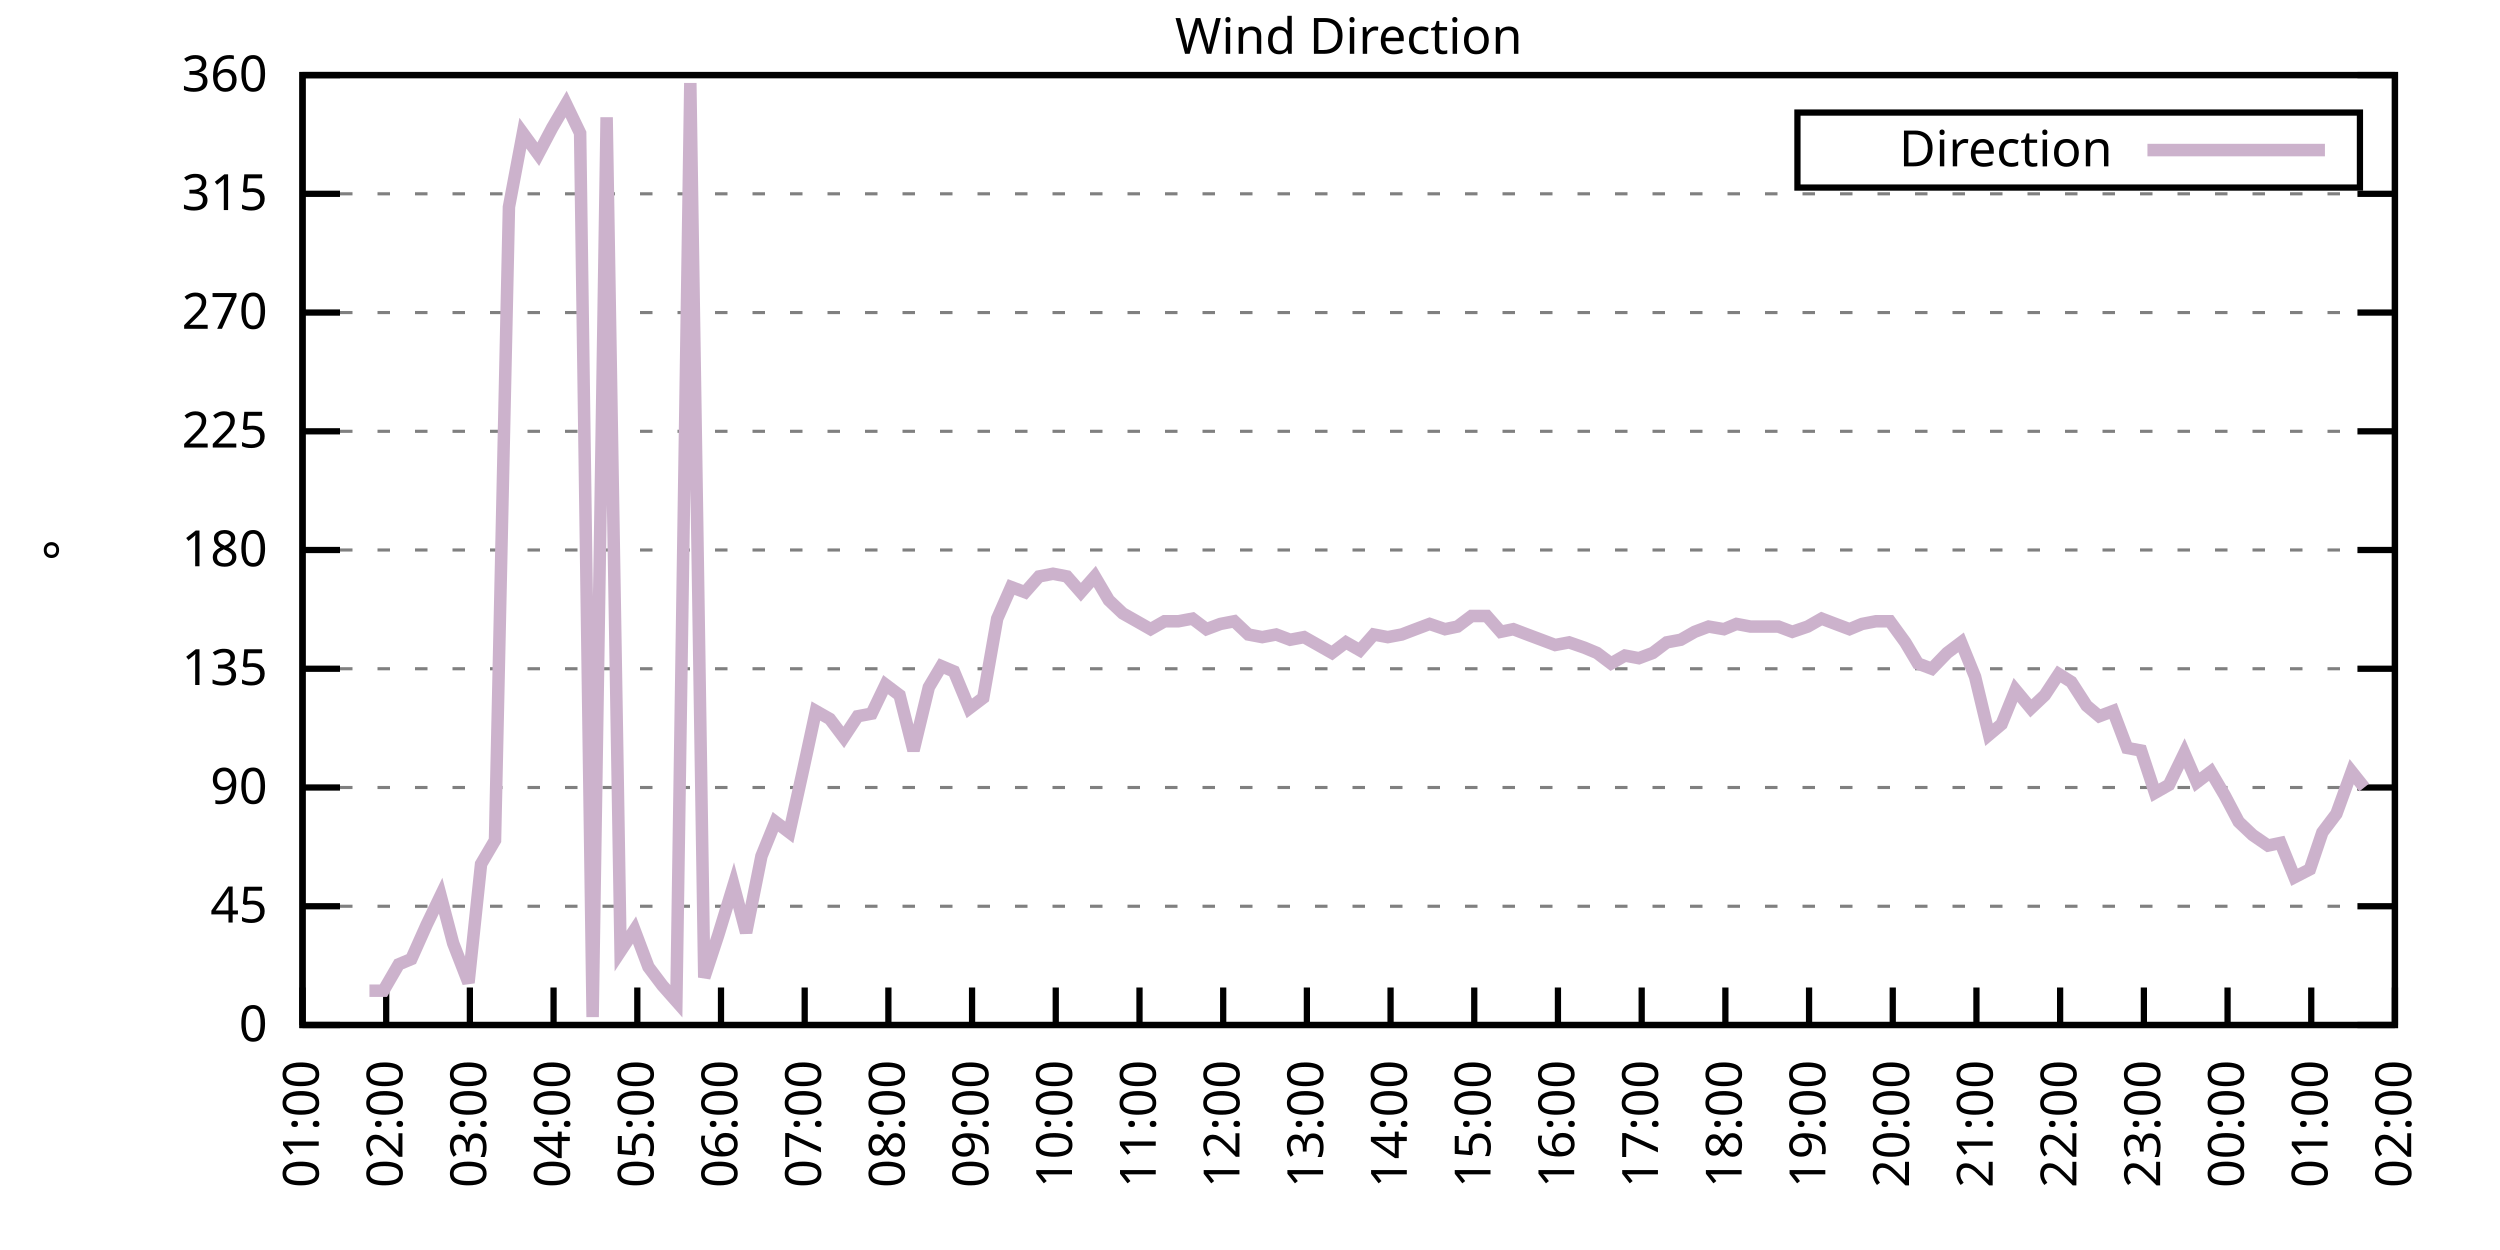
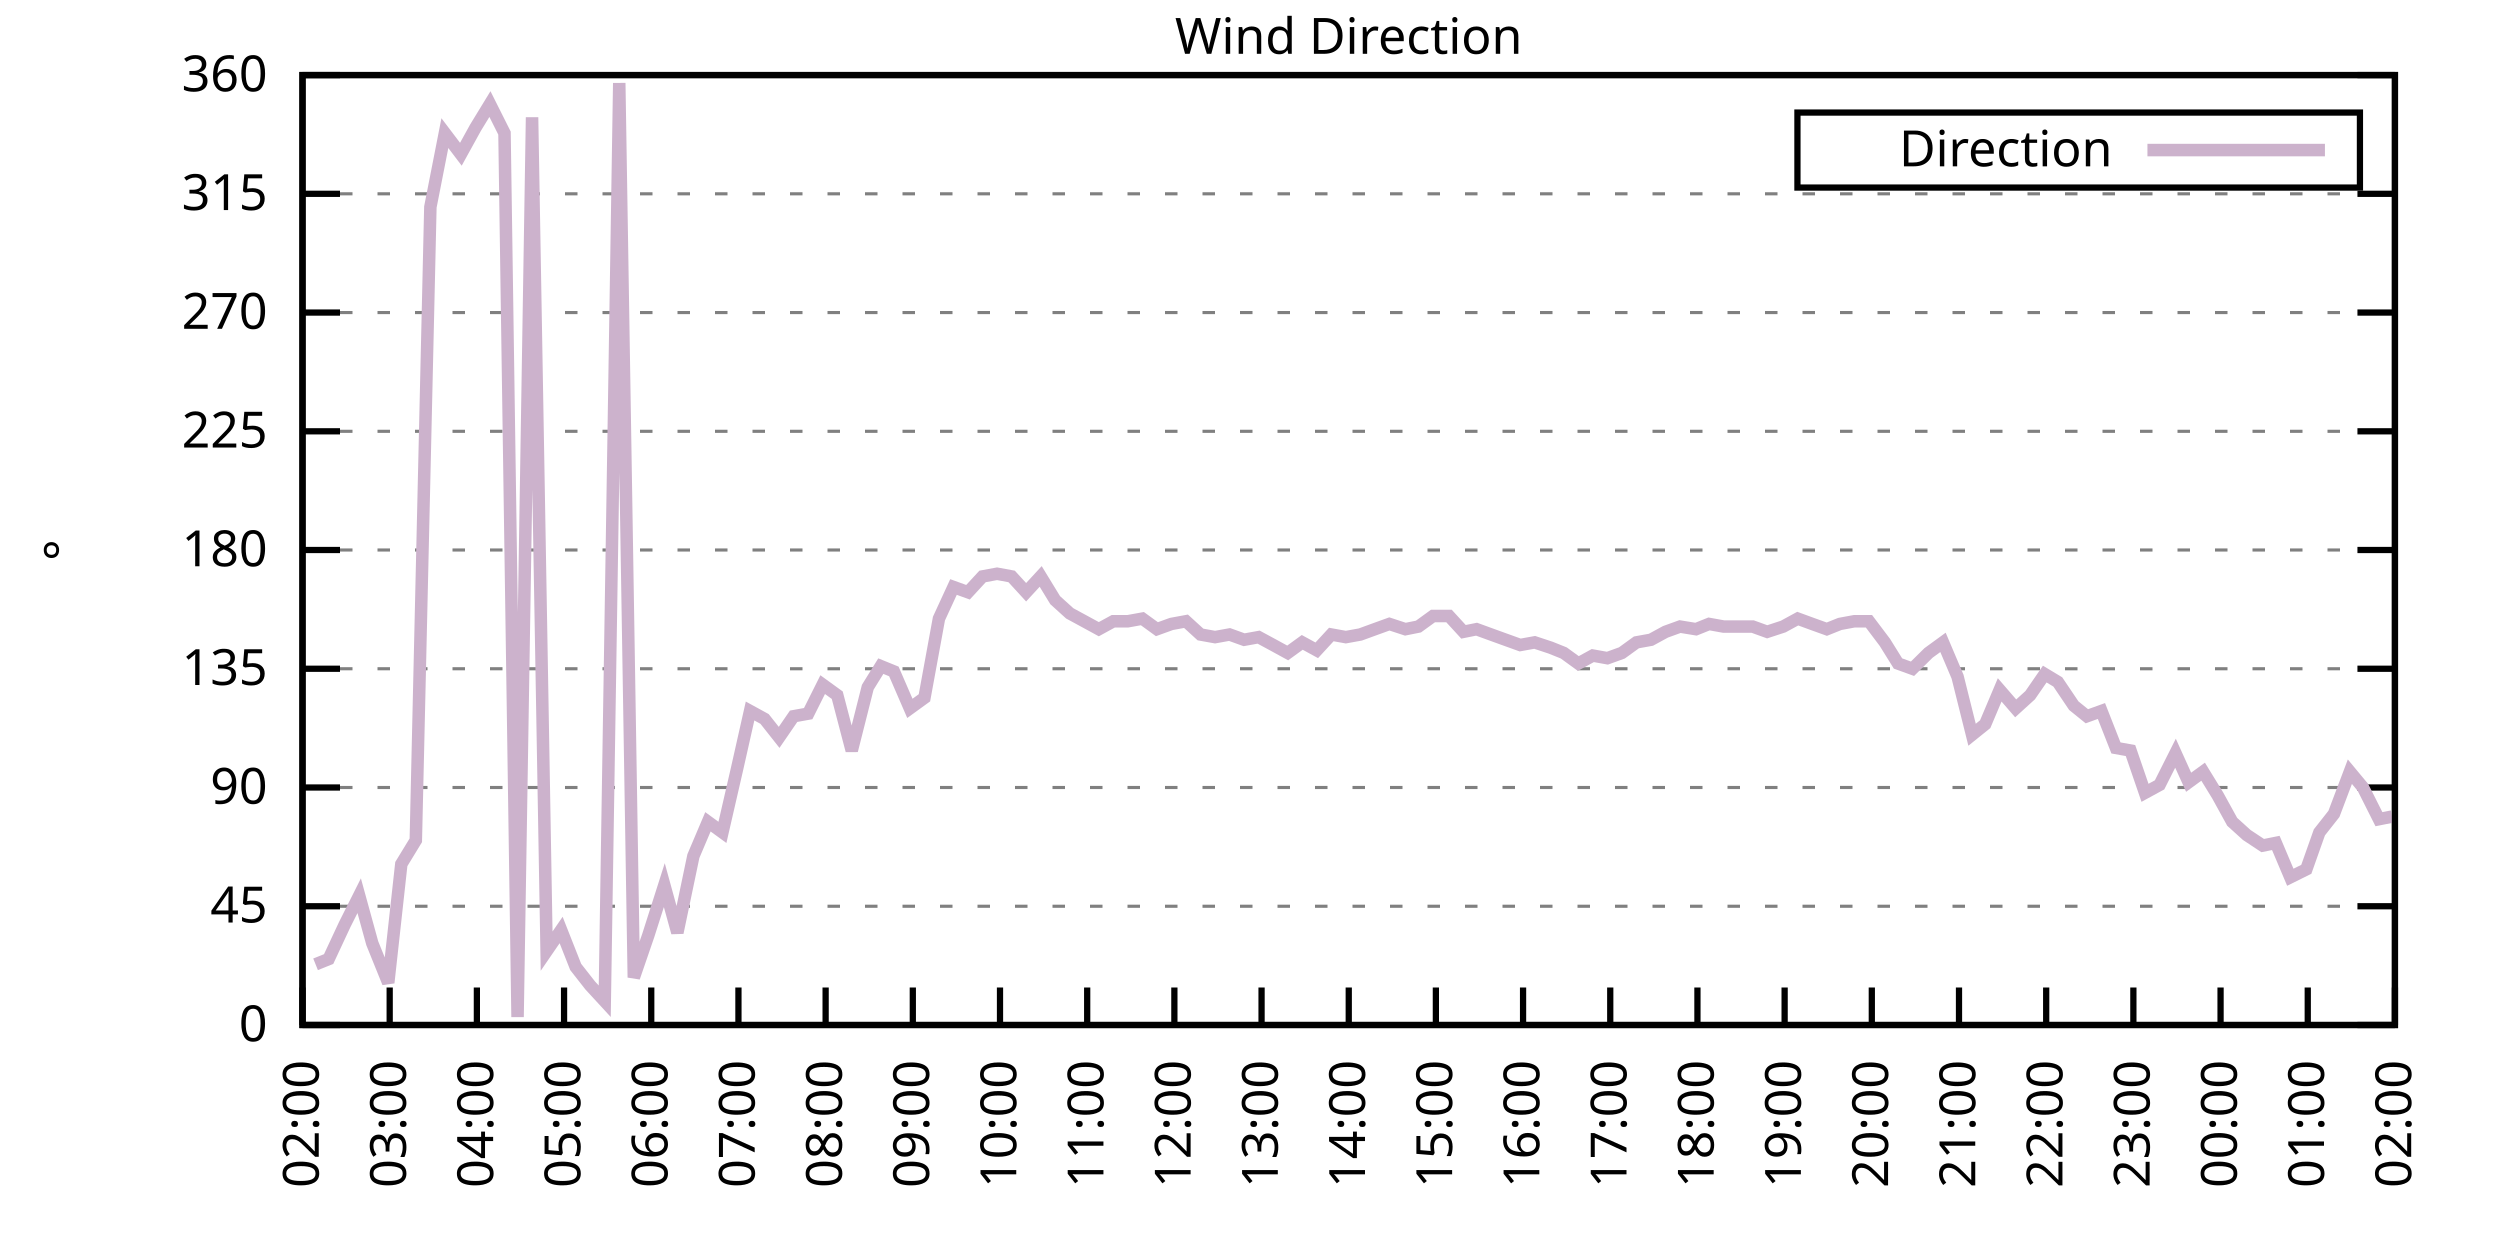
<svg xmlns="http://www.w3.org/2000/svg" xmlns:xlink="http://www.w3.org/1999/xlink" width="400" height="200" viewBox="0 0 400 200">
  <g id="gnuplot_canvas">
    <rect x="0" y="0" width="400" height="200" fill="none" />
    <defs>
      <circle id="gpDot" r="0.5" stroke-width="0.5" stroke="currentColor" />
      <path id="gpPt0" stroke-width="0.333" stroke="currentColor" d="M-1,0 h2 M0,-1 v2" />
      <path id="gpPt1" stroke-width="0.333" stroke="currentColor" d="M-1,-1 L1,1 M1,-1 L-1,1" />
      <path id="gpPt2" stroke-width="0.333" stroke="currentColor" d="M-1,0 L1,0 M0,-1 L0,1 M-1,-1 L1,1 M-1,1 L1,-1" />
      <rect id="gpPt3" stroke-width="0.333" stroke="currentColor" x="-1" y="-1" width="2" height="2" />
      <rect id="gpPt4" stroke-width="0.333" stroke="currentColor" fill="currentColor" x="-1" y="-1" width="2" height="2" />
      <circle id="gpPt5" stroke-width="0.333" stroke="currentColor" cx="0" cy="0" r="1" />
      <use xlink:href="#gpPt5" id="gpPt6" fill="currentColor" stroke="none" />
      <path id="gpPt7" stroke-width="0.333" stroke="currentColor" d="M0,-1.33 L-1.33,0.67 L1.33,0.67 z" />
      <use xlink:href="#gpPt7" id="gpPt8" fill="currentColor" stroke="none" />
      <use xlink:href="#gpPt7" id="gpPt9" stroke="currentColor" transform="rotate(180)" />
      <use xlink:href="#gpPt9" id="gpPt10" fill="currentColor" stroke="none" />
      <use xlink:href="#gpPt3" id="gpPt11" stroke="currentColor" transform="rotate(45)" />
      <use xlink:href="#gpPt11" id="gpPt12" fill="currentColor" stroke="none" />
      <path id="gpPt13" stroke-width="0.333" stroke="currentColor" d="M0,1.330 L1.265,0.411 L0.782,-1.067 L-0.782,-1.076 L-1.265,0.411 z" />
      <use xlink:href="#gpPt13" id="gpPt14" fill="currentColor" stroke="none" />
      <filter id="textbox" filterUnits="objectBoundingBox" x="0" y="0" height="1" width="1">
        <feFlood flood-color="white" flood-opacity="1" result="bgnd" />
        <feComposite in="SourceGraphic" in2="bgnd" operator="atop" />
      </filter>
      <filter id="greybox" filterUnits="objectBoundingBox" x="0" y="0" height="1" width="1">
        <feFlood flood-color="lightgrey" flood-opacity="1" result="grey" />
        <feComposite in="SourceGraphic" in2="grey" operator="atop" />
      </filter>
    </defs>
    <g fill="none" color="white" stroke="currentColor" stroke-width="1.00" stroke-linecap="butt" stroke-linejoin="miter">
</g>
    <g fill="none" color="black" stroke="currentColor" stroke-width="1.00" stroke-linecap="butt" stroke-linejoin="miter">
      <g stroke="none" shape-rendering="crispEdges">
        <polygon fill="rgb(255, 255, 255)" points="48.40,164.00 383.18,164.00 383.18,12.02 48.40,12.02 " />
      </g>
    </g>
    <g fill="none" color="black" stroke="currentColor" stroke-width="1.00" stroke-linecap="butt" stroke-linejoin="miter">
</g>
    <g fill="none" color="black" stroke="black" stroke-width="0.50" stroke-linecap="butt" stroke-linejoin="miter">
</g>
    <g fill="none" color="gray" stroke="currentColor" stroke-width="0.50" stroke-linecap="butt" stroke-linejoin="miter">
      <path stroke="gray" stroke-dasharray="2,4" class="gridline" d="M48.40,164.00 L383.19,164.00  " />
    </g>
    <g fill="none" color="gray" stroke="gray" stroke-width="1.00" stroke-linecap="butt" stroke-linejoin="miter">
</g>
    <g fill="none" color="black" stroke="currentColor" stroke-width="1.00" stroke-linecap="butt" stroke-linejoin="miter">
      <path stroke="black" d="M48.40,164.00 L54.40,164.00 M383.19,164.00 L377.19,164.00  " />
      <g transform="translate(42.80,166.60)" stroke="none" fill="black" font-family="Sans" font-size="8.00" text-anchor="end">
        <text>
          <tspan font-family="Sans"> 0</tspan>
        </text>
      </g>
    </g>
    <g fill="none" color="black" stroke="currentColor" stroke-width="1.00" stroke-linecap="butt" stroke-linejoin="miter">
</g>
    <g fill="none" color="black" stroke="black" stroke-width="0.50" stroke-linecap="butt" stroke-linejoin="miter">
</g>
    <g fill="none" color="gray" stroke="currentColor" stroke-width="0.50" stroke-linecap="butt" stroke-linejoin="miter">
      <path stroke="gray" stroke-dasharray="2,4" class="gridline" d="M48.40,145.00 L383.19,145.00  " />
    </g>
    <g fill="none" color="gray" stroke="gray" stroke-width="1.00" stroke-linecap="butt" stroke-linejoin="miter">
</g>
    <g fill="none" color="black" stroke="currentColor" stroke-width="1.00" stroke-linecap="butt" stroke-linejoin="miter">
      <path stroke="black" d="M48.40,145.00 L54.40,145.00 M383.19,145.00 L377.19,145.00  " />
      <g transform="translate(42.80,147.60)" stroke="none" fill="black" font-family="Sans" font-size="8.00" text-anchor="end">
        <text>
          <tspan font-family="Sans"> 45</tspan>
        </text>
      </g>
    </g>
    <g fill="none" color="black" stroke="currentColor" stroke-width="1.00" stroke-linecap="butt" stroke-linejoin="miter">
</g>
    <g fill="none" color="black" stroke="black" stroke-width="0.50" stroke-linecap="butt" stroke-linejoin="miter">
</g>
    <g fill="none" color="gray" stroke="currentColor" stroke-width="0.50" stroke-linecap="butt" stroke-linejoin="miter">
      <path stroke="gray" stroke-dasharray="2,4" class="gridline" d="M48.40,126.00 L383.19,126.00  " />
    </g>
    <g fill="none" color="gray" stroke="gray" stroke-width="1.00" stroke-linecap="butt" stroke-linejoin="miter">
</g>
    <g fill="none" color="black" stroke="currentColor" stroke-width="1.00" stroke-linecap="butt" stroke-linejoin="miter">
      <path stroke="black" d="M48.40,126.00 L54.40,126.00 M383.19,126.00 L377.19,126.00  " />
      <g transform="translate(42.80,128.60)" stroke="none" fill="black" font-family="Sans" font-size="8.00" text-anchor="end">
        <text>
          <tspan font-family="Sans"> 90</tspan>
        </text>
      </g>
    </g>
    <g fill="none" color="black" stroke="currentColor" stroke-width="1.00" stroke-linecap="butt" stroke-linejoin="miter">
</g>
    <g fill="none" color="black" stroke="black" stroke-width="0.50" stroke-linecap="butt" stroke-linejoin="miter">
</g>
    <g fill="none" color="gray" stroke="currentColor" stroke-width="0.50" stroke-linecap="butt" stroke-linejoin="miter">
      <path stroke="gray" stroke-dasharray="2,4" class="gridline" d="M48.40,107.00 L383.19,107.00  " />
    </g>
    <g fill="none" color="gray" stroke="gray" stroke-width="1.00" stroke-linecap="butt" stroke-linejoin="miter">
</g>
    <g fill="none" color="black" stroke="currentColor" stroke-width="1.00" stroke-linecap="butt" stroke-linejoin="miter">
      <path stroke="black" d="M48.40,107.00 L54.40,107.00 M383.19,107.00 L377.19,107.00  " />
      <g transform="translate(42.80,109.60)" stroke="none" fill="black" font-family="Sans" font-size="8.00" text-anchor="end">
        <text>
          <tspan font-family="Sans"> 135</tspan>
        </text>
      </g>
    </g>
    <g fill="none" color="black" stroke="currentColor" stroke-width="1.00" stroke-linecap="butt" stroke-linejoin="miter">
</g>
    <g fill="none" color="black" stroke="black" stroke-width="0.50" stroke-linecap="butt" stroke-linejoin="miter">
</g>
    <g fill="none" color="gray" stroke="currentColor" stroke-width="0.50" stroke-linecap="butt" stroke-linejoin="miter">
      <path stroke="gray" stroke-dasharray="2,4" class="gridline" d="M48.40,88.00 L383.19,88.00  " />
    </g>
    <g fill="none" color="gray" stroke="gray" stroke-width="1.00" stroke-linecap="butt" stroke-linejoin="miter">
</g>
    <g fill="none" color="black" stroke="currentColor" stroke-width="1.00" stroke-linecap="butt" stroke-linejoin="miter">
      <path stroke="black" d="M48.40,88.00 L54.40,88.00 M383.19,88.00 L377.19,88.00  " />
      <g transform="translate(42.80,90.60)" stroke="none" fill="black" font-family="Sans" font-size="8.00" text-anchor="end">
        <text>
          <tspan font-family="Sans"> 180</tspan>
        </text>
      </g>
    </g>
    <g fill="none" color="black" stroke="currentColor" stroke-width="1.00" stroke-linecap="butt" stroke-linejoin="miter">
</g>
    <g fill="none" color="black" stroke="black" stroke-width="0.50" stroke-linecap="butt" stroke-linejoin="miter">
</g>
    <g fill="none" color="gray" stroke="currentColor" stroke-width="0.50" stroke-linecap="butt" stroke-linejoin="miter">
      <path stroke="gray" stroke-dasharray="2,4" class="gridline" d="M48.40,69.01 L383.19,69.01  " />
    </g>
    <g fill="none" color="gray" stroke="gray" stroke-width="1.00" stroke-linecap="butt" stroke-linejoin="miter">
</g>
    <g fill="none" color="black" stroke="currentColor" stroke-width="1.00" stroke-linecap="butt" stroke-linejoin="miter">
      <path stroke="black" d="M48.40,69.01 L54.40,69.01 M383.19,69.01 L377.19,69.01  " />
      <g transform="translate(42.80,71.61)" stroke="none" fill="black" font-family="Sans" font-size="8.00" text-anchor="end">
        <text>
          <tspan font-family="Sans"> 225</tspan>
        </text>
      </g>
    </g>
    <g fill="none" color="black" stroke="currentColor" stroke-width="1.00" stroke-linecap="butt" stroke-linejoin="miter">
</g>
    <g fill="none" color="black" stroke="black" stroke-width="0.50" stroke-linecap="butt" stroke-linejoin="miter">
</g>
    <g fill="none" color="gray" stroke="currentColor" stroke-width="0.50" stroke-linecap="butt" stroke-linejoin="miter">
      <path stroke="gray" stroke-dasharray="2,4" class="gridline" d="M48.40,50.01 L383.19,50.01  " />
    </g>
    <g fill="none" color="gray" stroke="gray" stroke-width="1.00" stroke-linecap="butt" stroke-linejoin="miter">
</g>
    <g fill="none" color="black" stroke="currentColor" stroke-width="1.00" stroke-linecap="butt" stroke-linejoin="miter">
      <path stroke="black" d="M48.40,50.01 L54.40,50.01 M383.19,50.01 L377.19,50.01  " />
      <g transform="translate(42.80,52.61)" stroke="none" fill="black" font-family="Sans" font-size="8.00" text-anchor="end">
        <text>
          <tspan font-family="Sans"> 270</tspan>
        </text>
      </g>
    </g>
    <g fill="none" color="black" stroke="currentColor" stroke-width="1.00" stroke-linecap="butt" stroke-linejoin="miter">
</g>
    <g fill="none" color="black" stroke="black" stroke-width="0.50" stroke-linecap="butt" stroke-linejoin="miter">
</g>
    <g fill="none" color="gray" stroke="currentColor" stroke-width="0.50" stroke-linecap="butt" stroke-linejoin="miter">
      <path stroke="gray" stroke-dasharray="2,4" class="gridline" d="M48.40,31.01 L383.19,31.01  " />
    </g>
    <g fill="none" color="gray" stroke="gray" stroke-width="1.00" stroke-linecap="butt" stroke-linejoin="miter">
</g>
    <g fill="none" color="black" stroke="currentColor" stroke-width="1.00" stroke-linecap="butt" stroke-linejoin="miter">
      <path stroke="black" d="M48.40,31.01 L54.40,31.01 M383.19,31.01 L377.19,31.01  " />
      <g transform="translate(42.80,33.61)" stroke="none" fill="black" font-family="Sans" font-size="8.00" text-anchor="end">
        <text>
          <tspan font-family="Sans"> 315</tspan>
        </text>
      </g>
    </g>
    <g fill="none" color="black" stroke="currentColor" stroke-width="1.00" stroke-linecap="butt" stroke-linejoin="miter">
</g>
    <g fill="none" color="black" stroke="black" stroke-width="0.50" stroke-linecap="butt" stroke-linejoin="miter">
</g>
    <g fill="none" color="gray" stroke="currentColor" stroke-width="0.50" stroke-linecap="butt" stroke-linejoin="miter">
      <path stroke="gray" stroke-dasharray="2,4" class="gridline" d="M48.40,12.01 L383.19,12.01  " />
    </g>
    <g fill="none" color="gray" stroke="gray" stroke-width="1.00" stroke-linecap="butt" stroke-linejoin="miter">
</g>
    <g fill="none" color="black" stroke="currentColor" stroke-width="1.00" stroke-linecap="butt" stroke-linejoin="miter">
      <path stroke="black" d="M48.40,12.01 L54.40,12.01 M383.19,12.01 L377.19,12.01  " />
      <g transform="translate(42.80,14.61)" stroke="none" fill="black" font-family="Sans" font-size="8.00" text-anchor="end">
        <text>
          <tspan font-family="Sans"> 360</tspan>
        </text>
      </g>
    </g>
    <g fill="none" color="black" stroke="currentColor" stroke-width="1.00" stroke-linecap="butt" stroke-linejoin="miter">
      <path stroke="black" d="M48.40,164.00 L48.40,158.00  " />
      <g transform="translate(51.00,169.60) rotate(270.00)" stroke="none" fill="black" font-family="Sans" font-size="8.00" text-anchor="end">
        <text>
-           <tspan font-family="Sans">01:00</tspan>
-         </text>
-       </g>
-     </g>
-     <g fill="none" color="black" stroke="currentColor" stroke-width="1.00" stroke-linecap="butt" stroke-linejoin="miter">
-       <path stroke="black" d="M61.79,164.00 L61.79,158.00  " />
-       <g transform="translate(64.39,169.60) rotate(270.00)" stroke="none" fill="black" font-family="Sans" font-size="8.00" text-anchor="end">
-         <text>
          <tspan font-family="Sans">02:00</tspan>
        </text>
      </g>
    </g>
    <g fill="none" color="black" stroke="currentColor" stroke-width="1.00" stroke-linecap="butt" stroke-linejoin="miter">
-       <path stroke="black" d="M75.18,164.00 L75.18,158.00  " />
-       <g transform="translate(77.78,169.60) rotate(270.00)" stroke="none" fill="black" font-family="Sans" font-size="8.00" text-anchor="end">
+       <path stroke="black" d="M62.35,164.00 L62.35,158.00  " />
+       <g transform="translate(64.95,169.60) rotate(270.00)" stroke="none" fill="black" font-family="Sans" font-size="8.00" text-anchor="end">
        <text>
          <tspan font-family="Sans">03:00</tspan>
        </text>
      </g>
    </g>
    <g fill="none" color="black" stroke="currentColor" stroke-width="1.00" stroke-linecap="butt" stroke-linejoin="miter">
-       <path stroke="black" d="M88.57,164.00 L88.57,158.00  " />
-       <g transform="translate(91.17,169.60) rotate(270.00)" stroke="none" fill="black" font-family="Sans" font-size="8.00" text-anchor="end">
+       <path stroke="black" d="M76.30,164.00 L76.30,158.00  " />
+       <g transform="translate(78.90,169.60) rotate(270.00)" stroke="none" fill="black" font-family="Sans" font-size="8.00" text-anchor="end">
        <text>
          <tspan font-family="Sans">04:00</tspan>
        </text>
      </g>
    </g>
    <g fill="none" color="black" stroke="currentColor" stroke-width="1.00" stroke-linecap="butt" stroke-linejoin="miter">
-       <path stroke="black" d="M101.97,164.00 L101.97,158.00  " />
-       <g transform="translate(104.57,169.60) rotate(270.00)" stroke="none" fill="black" font-family="Sans" font-size="8.00" text-anchor="end">
+       <path stroke="black" d="M90.25,164.00 L90.25,158.00  " />
+       <g transform="translate(92.85,169.60) rotate(270.00)" stroke="none" fill="black" font-family="Sans" font-size="8.00" text-anchor="end">
        <text>
          <tspan font-family="Sans">05:00</tspan>
        </text>
      </g>
    </g>
    <g fill="none" color="black" stroke="currentColor" stroke-width="1.00" stroke-linecap="butt" stroke-linejoin="miter">
-       <path stroke="black" d="M115.36,164.00 L115.36,158.00  " />
-       <g transform="translate(117.96,169.60) rotate(270.00)" stroke="none" fill="black" font-family="Sans" font-size="8.00" text-anchor="end">
+       <path stroke="black" d="M104.20,164.00 L104.20,158.00  " />
+       <g transform="translate(106.80,169.60) rotate(270.00)" stroke="none" fill="black" font-family="Sans" font-size="8.00" text-anchor="end">
        <text>
          <tspan font-family="Sans">06:00</tspan>
        </text>
      </g>
    </g>
    <g fill="none" color="black" stroke="currentColor" stroke-width="1.00" stroke-linecap="butt" stroke-linejoin="miter">
-       <path stroke="black" d="M128.75,164.00 L128.75,158.00  " />
-       <g transform="translate(131.35,169.60) rotate(270.00)" stroke="none" fill="black" font-family="Sans" font-size="8.00" text-anchor="end">
+       <path stroke="black" d="M118.15,164.00 L118.15,158.00  " />
+       <g transform="translate(120.75,169.60) rotate(270.00)" stroke="none" fill="black" font-family="Sans" font-size="8.00" text-anchor="end">
        <text>
          <tspan font-family="Sans">07:00</tspan>
        </text>
      </g>
    </g>
    <g fill="none" color="black" stroke="currentColor" stroke-width="1.00" stroke-linecap="butt" stroke-linejoin="miter">
-       <path stroke="black" d="M142.14,164.00 L142.14,158.00  " />
-       <g transform="translate(144.74,169.60) rotate(270.00)" stroke="none" fill="black" font-family="Sans" font-size="8.00" text-anchor="end">
+       <path stroke="black" d="M132.10,164.00 L132.10,158.00  " />
+       <g transform="translate(134.70,169.60) rotate(270.00)" stroke="none" fill="black" font-family="Sans" font-size="8.00" text-anchor="end">
        <text>
          <tspan font-family="Sans">08:00</tspan>
        </text>
      </g>
    </g>
    <g fill="none" color="black" stroke="currentColor" stroke-width="1.00" stroke-linecap="butt" stroke-linejoin="miter">
-       <path stroke="black" d="M155.53,164.00 L155.53,158.00  " />
-       <g transform="translate(158.13,169.60) rotate(270.00)" stroke="none" fill="black" font-family="Sans" font-size="8.00" text-anchor="end">
+       <path stroke="black" d="M146.05,164.00 L146.05,158.00  " />
+       <g transform="translate(148.65,169.60) rotate(270.00)" stroke="none" fill="black" font-family="Sans" font-size="8.00" text-anchor="end">
        <text>
          <tspan font-family="Sans">09:00</tspan>
        </text>
      </g>
    </g>
    <g fill="none" color="black" stroke="currentColor" stroke-width="1.00" stroke-linecap="butt" stroke-linejoin="miter">
-       <path stroke="black" d="M168.92,164.00 L168.92,158.00  " />
-       <g transform="translate(171.52,169.60) rotate(270.00)" stroke="none" fill="black" font-family="Sans" font-size="8.00" text-anchor="end">
+       <path stroke="black" d="M160.00,164.00 L160.00,158.00  " />
+       <g transform="translate(162.60,169.60) rotate(270.00)" stroke="none" fill="black" font-family="Sans" font-size="8.00" text-anchor="end">
        <text>
          <tspan font-family="Sans">10:00</tspan>
        </text>
      </g>
    </g>
    <g fill="none" color="black" stroke="currentColor" stroke-width="1.00" stroke-linecap="butt" stroke-linejoin="miter">
-       <path stroke="black" d="M182.32,164.00 L182.32,158.00  " />
-       <g transform="translate(184.92,169.60) rotate(270.00)" stroke="none" fill="black" font-family="Sans" font-size="8.00" text-anchor="end">
+       <path stroke="black" d="M173.95,164.00 L173.95,158.00  " />
+       <g transform="translate(176.55,169.60) rotate(270.00)" stroke="none" fill="black" font-family="Sans" font-size="8.00" text-anchor="end">
        <text>
          <tspan font-family="Sans">11:00</tspan>
        </text>
      </g>
    </g>
    <g fill="none" color="black" stroke="currentColor" stroke-width="1.00" stroke-linecap="butt" stroke-linejoin="miter">
-       <path stroke="black" d="M195.71,164.00 L195.71,158.00  " />
-       <g transform="translate(198.31,169.60) rotate(270.00)" stroke="none" fill="black" font-family="Sans" font-size="8.00" text-anchor="end">
+       <path stroke="black" d="M187.90,164.00 L187.90,158.00  " />
+       <g transform="translate(190.50,169.60) rotate(270.00)" stroke="none" fill="black" font-family="Sans" font-size="8.00" text-anchor="end">
        <text>
          <tspan font-family="Sans">12:00</tspan>
        </text>
      </g>
    </g>
    <g fill="none" color="black" stroke="currentColor" stroke-width="1.00" stroke-linecap="butt" stroke-linejoin="miter">
-       <path stroke="black" d="M209.10,164.00 L209.10,158.00  " />
-       <g transform="translate(211.70,169.60) rotate(270.00)" stroke="none" fill="black" font-family="Sans" font-size="8.00" text-anchor="end">
+       <path stroke="black" d="M201.85,164.00 L201.85,158.00  " />
+       <g transform="translate(204.45,169.60) rotate(270.00)" stroke="none" fill="black" font-family="Sans" font-size="8.00" text-anchor="end">
        <text>
          <tspan font-family="Sans">13:00</tspan>
        </text>
      </g>
    </g>
    <g fill="none" color="black" stroke="currentColor" stroke-width="1.00" stroke-linecap="butt" stroke-linejoin="miter">
-       <path stroke="black" d="M222.49,164.00 L222.49,158.00  " />
-       <g transform="translate(225.09,169.60) rotate(270.00)" stroke="none" fill="black" font-family="Sans" font-size="8.00" text-anchor="end">
+       <path stroke="black" d="M215.80,164.00 L215.80,158.00  " />
+       <g transform="translate(218.40,169.60) rotate(270.00)" stroke="none" fill="black" font-family="Sans" font-size="8.00" text-anchor="end">
        <text>
          <tspan font-family="Sans">14:00</tspan>
        </text>
      </g>
    </g>
    <g fill="none" color="black" stroke="currentColor" stroke-width="1.00" stroke-linecap="butt" stroke-linejoin="miter">
-       <path stroke="black" d="M235.88,164.00 L235.88,158.00  " />
-       <g transform="translate(238.48,169.60) rotate(270.00)" stroke="none" fill="black" font-family="Sans" font-size="8.00" text-anchor="end">
+       <path stroke="black" d="M229.74,164.00 L229.74,158.00  " />
+       <g transform="translate(232.34,169.60) rotate(270.00)" stroke="none" fill="black" font-family="Sans" font-size="8.00" text-anchor="end">
        <text>
          <tspan font-family="Sans">15:00</tspan>
        </text>
      </g>
    </g>
    <g fill="none" color="black" stroke="currentColor" stroke-width="1.00" stroke-linecap="butt" stroke-linejoin="miter">
-       <path stroke="black" d="M249.27,164.00 L249.27,158.00  " />
-       <g transform="translate(251.87,169.60) rotate(270.00)" stroke="none" fill="black" font-family="Sans" font-size="8.00" text-anchor="end">
+       <path stroke="black" d="M243.69,164.00 L243.69,158.00  " />
+       <g transform="translate(246.29,169.60) rotate(270.00)" stroke="none" fill="black" font-family="Sans" font-size="8.00" text-anchor="end">
        <text>
          <tspan font-family="Sans">16:00</tspan>
        </text>
      </g>
    </g>
    <g fill="none" color="black" stroke="currentColor" stroke-width="1.00" stroke-linecap="butt" stroke-linejoin="miter">
-       <path stroke="black" d="M262.67,164.00 L262.67,158.00  " />
-       <g transform="translate(265.27,169.60) rotate(270.00)" stroke="none" fill="black" font-family="Sans" font-size="8.00" text-anchor="end">
+       <path stroke="black" d="M257.64,164.00 L257.64,158.00  " />
+       <g transform="translate(260.24,169.60) rotate(270.00)" stroke="none" fill="black" font-family="Sans" font-size="8.00" text-anchor="end">
        <text>
          <tspan font-family="Sans">17:00</tspan>
        </text>
      </g>
    </g>
    <g fill="none" color="black" stroke="currentColor" stroke-width="1.00" stroke-linecap="butt" stroke-linejoin="miter">
-       <path stroke="black" d="M276.06,164.00 L276.06,158.00  " />
-       <g transform="translate(278.66,169.60) rotate(270.00)" stroke="none" fill="black" font-family="Sans" font-size="8.00" text-anchor="end">
+       <path stroke="black" d="M271.59,164.00 L271.59,158.00  " />
+       <g transform="translate(274.19,169.60) rotate(270.00)" stroke="none" fill="black" font-family="Sans" font-size="8.00" text-anchor="end">
        <text>
          <tspan font-family="Sans">18:00</tspan>
        </text>
      </g>
    </g>
    <g fill="none" color="black" stroke="currentColor" stroke-width="1.00" stroke-linecap="butt" stroke-linejoin="miter">
-       <path stroke="black" d="M289.45,164.00 L289.45,158.00  " />
-       <g transform="translate(292.05,169.60) rotate(270.00)" stroke="none" fill="black" font-family="Sans" font-size="8.00" text-anchor="end">
+       <path stroke="black" d="M285.54,164.00 L285.54,158.00  " />
+       <g transform="translate(288.14,169.60) rotate(270.00)" stroke="none" fill="black" font-family="Sans" font-size="8.00" text-anchor="end">
        <text>
          <tspan font-family="Sans">19:00</tspan>
        </text>
      </g>
    </g>
    <g fill="none" color="black" stroke="currentColor" stroke-width="1.00" stroke-linecap="butt" stroke-linejoin="miter">
-       <path stroke="black" d="M302.84,164.00 L302.84,158.00  " />
-       <g transform="translate(305.44,169.60) rotate(270.00)" stroke="none" fill="black" font-family="Sans" font-size="8.00" text-anchor="end">
+       <path stroke="black" d="M299.49,164.00 L299.49,158.00  " />
+       <g transform="translate(302.09,169.60) rotate(270.00)" stroke="none" fill="black" font-family="Sans" font-size="8.00" text-anchor="end">
        <text>
          <tspan font-family="Sans">20:00</tspan>
        </text>
      </g>
    </g>
    <g fill="none" color="black" stroke="currentColor" stroke-width="1.00" stroke-linecap="butt" stroke-linejoin="miter">
-       <path stroke="black" d="M316.23,164.00 L316.23,158.00  " />
-       <g transform="translate(318.83,169.60) rotate(270.00)" stroke="none" fill="black" font-family="Sans" font-size="8.00" text-anchor="end">
+       <path stroke="black" d="M313.44,164.00 L313.44,158.00  " />
+       <g transform="translate(316.04,169.60) rotate(270.00)" stroke="none" fill="black" font-family="Sans" font-size="8.00" text-anchor="end">
        <text>
          <tspan font-family="Sans">21:00</tspan>
        </text>
      </g>
    </g>
    <g fill="none" color="black" stroke="currentColor" stroke-width="1.00" stroke-linecap="butt" stroke-linejoin="miter">
-       <path stroke="black" d="M329.62,164.00 L329.62,158.00  " />
-       <g transform="translate(332.22,169.60) rotate(270.00)" stroke="none" fill="black" font-family="Sans" font-size="8.00" text-anchor="end">
+       <path stroke="black" d="M327.39,164.00 L327.39,158.00  " />
+       <g transform="translate(329.99,169.60) rotate(270.00)" stroke="none" fill="black" font-family="Sans" font-size="8.00" text-anchor="end">
        <text>
          <tspan font-family="Sans">22:00</tspan>
        </text>
      </g>
    </g>
    <g fill="none" color="black" stroke="currentColor" stroke-width="1.00" stroke-linecap="butt" stroke-linejoin="miter">
-       <path stroke="black" d="M343.02,164.00 L343.02,158.00  " />
-       <g transform="translate(345.62,169.60) rotate(270.00)" stroke="none" fill="black" font-family="Sans" font-size="8.00" text-anchor="end">
+       <path stroke="black" d="M341.34,164.00 L341.34,158.00  " />
+       <g transform="translate(343.94,169.60) rotate(270.00)" stroke="none" fill="black" font-family="Sans" font-size="8.00" text-anchor="end">
        <text>
          <tspan font-family="Sans">23:00</tspan>
        </text>
      </g>
    </g>
    <g fill="none" color="black" stroke="currentColor" stroke-width="1.00" stroke-linecap="butt" stroke-linejoin="miter">
-       <path stroke="black" d="M356.41,164.00 L356.41,158.00  " />
-       <g transform="translate(359.01,169.60) rotate(270.00)" stroke="none" fill="black" font-family="Sans" font-size="8.00" text-anchor="end">
+       <path stroke="black" d="M355.29,164.00 L355.29,158.00  " />
+       <g transform="translate(357.89,169.60) rotate(270.00)" stroke="none" fill="black" font-family="Sans" font-size="8.00" text-anchor="end">
        <text>
          <tspan font-family="Sans">00:00</tspan>
        </text>
      </g>
    </g>
    <g fill="none" color="black" stroke="currentColor" stroke-width="1.00" stroke-linecap="butt" stroke-linejoin="miter">
-       <path stroke="black" d="M369.80,164.00 L369.80,158.00  " />
-       <g transform="translate(372.40,169.60) rotate(270.00)" stroke="none" fill="black" font-family="Sans" font-size="8.00" text-anchor="end">
+       <path stroke="black" d="M369.24,164.00 L369.24,158.00  " />
+       <g transform="translate(371.84,169.60) rotate(270.00)" stroke="none" fill="black" font-family="Sans" font-size="8.00" text-anchor="end">
        <text>
          <tspan font-family="Sans">01:00</tspan>
        </text>
      </g>
    </g>
    <g fill="none" color="black" stroke="currentColor" stroke-width="1.00" stroke-linecap="butt" stroke-linejoin="miter">
      <path stroke="black" d="M383.19,164.00 L383.19,158.00  " />
      <g transform="translate(385.79,169.60) rotate(270.00)" stroke="none" fill="black" font-family="Sans" font-size="8.00" text-anchor="end">
        <text>
          <tspan font-family="Sans">02:00</tspan>
        </text>
      </g>
    </g>
    <g fill="none" color="black" stroke="currentColor" stroke-width="1.00" stroke-linecap="butt" stroke-linejoin="miter">
</g>
    <g fill="none" color="black" stroke="currentColor" stroke-width="1.00" stroke-linecap="butt" stroke-linejoin="miter">
      <path stroke="black" d="M48.40,12.01 L48.40,164.00 L383.19,164.00 L383.19,12.01 L48.40,12.01 Z  " />
    </g>
    <g fill="none" color="black" stroke="currentColor" stroke-width="1.00" stroke-linecap="butt" stroke-linejoin="miter">
</g>
    <g fill="none" color="black" stroke="currentColor" stroke-width="1.00" stroke-linecap="butt" stroke-linejoin="miter">
      <path stroke="black" d="M287.59,30.01 L287.59,18.01 L377.59,18.01 L377.59,30.01 L287.59,30.01 Z  " />
    </g>
    <g id="Wind_direction_plot_1">
      <g fill="none" color="white" stroke="black" stroke-width="2.00" stroke-linecap="butt" stroke-linejoin="miter">
</g>
      <g fill="none" color="black" stroke="currentColor" stroke-width="2.00" stroke-linecap="butt" stroke-linejoin="miter">
        <g transform="translate(337.99,26.61)" stroke="none" fill="black" font-family="Sans" font-size="8.00" text-anchor="end">
          <text>
            <tspan font-family="Sans">Direction</tspan>
          </text>
        </g>
      </g>
      <g fill="none" color="black" stroke="currentColor" stroke-width="2.00" stroke-linecap="butt" stroke-linejoin="miter">
-         <path stroke="rgb(204, 178, 204)" d="M343.59,24.01 L371.99,24.01 M59.11,158.51 L61.35,158.51 L63.80,154.29 L65.81,153.45 L68.26,147.96 L70.50,143.31   L72.50,150.91 L74.96,157.24 L76.97,138.25 L79.20,134.45 L81.43,33.12 L83.66,21.30 L86.12,24.68 L88.35,20.45   L90.58,16.65 L92.82,21.30 L94.82,162.73 L97.06,18.77 L99.29,152.18 L101.52,148.80 L103.75,154.71 L105.98,157.67   L108.22,160.20 L110.45,13.28 L112.68,156.40 L114.91,149.65 L117.37,141.62 L119.38,149.22 L121.83,136.98 L124.06,131.49   L126.29,133.18 L128.53,123.05 L130.54,113.76 L132.77,115.03 L135.00,117.98 L137.23,114.60 L139.46,114.18 L141.69,109.54   L143.93,111.23 L146.16,120.09 L148.61,109.96 L150.62,106.58 L152.63,107.43 L155.09,113.34 L157.32,111.65 L159.55,98.98   L161.78,93.92 L164.01,94.76 L166.25,92.23 L168.48,91.80 L170.71,92.23 L172.94,94.76 L175.17,92.23 L177.41,96.03   L179.64,98.14 L181.87,99.40 L184.10,100.67 L186.33,99.40 L188.57,99.40 L190.80,98.98 L193.03,100.67 L195.26,99.83   L197.49,99.40 L199.73,101.52 L201.96,101.94 L204.19,101.52 L206.42,102.36 L208.65,101.94 L210.88,103.20 L213.12,104.47   L215.35,102.78 L217.58,104.05 L219.81,101.52 L222.04,101.94 L224.28,101.52 L226.51,100.67 L228.74,99.83 L231.20,100.67   L233.20,100.25 L235.44,98.56 L237.89,98.56 L240.12,101.09 L242.13,100.67 L244.36,101.52 L246.60,102.36 L248.83,103.20   L251.06,102.78 L253.51,103.63 L255.52,104.47 L257.76,106.16 L259.99,104.89 L262.22,105.31 L264.45,104.47 L266.68,102.78   L268.92,102.36 L271.15,101.09 L273.38,100.25 L275.83,100.67 L277.84,99.83 L280.07,100.25 L282.31,100.25 L284.54,100.25   L286.77,101.09 L289.23,100.25 L291.46,98.98 L293.69,99.83 L295.92,100.67 L297.93,99.83 L300.16,99.40 L302.39,99.40   L304.85,102.78 L306.86,106.16 L309.09,107.00 L311.54,104.47 L313.78,102.78 L316.01,108.27 L318.24,117.56 L320.25,115.87   L322.48,110.38 L324.94,113.34 L327.17,111.23 L329.40,107.85 L331.41,109.11 L333.86,112.91 L335.87,114.60 L338.10,113.76   L340.34,119.67 L342.57,120.09 L344.80,126.85 L347.03,125.58 L349.49,120.51 L351.50,125.16 L353.73,123.47 L355.96,127.27   L358.19,131.49 L360.42,133.60 L362.88,135.29 L364.89,134.87 L367.12,140.36 L369.58,139.09 L371.58,133.18 L373.82,130.22   L376.27,123.47 L378.28,126.00  " />
+         <path stroke="rgb(204, 178, 204)" d="M343.59,24.01 L371.99,24.01 M50.49,154.29 L52.58,153.45 L55.14,147.96 L57.47,143.31 L59.56,150.91 L62.12,157.24   L64.21,138.25 L66.53,134.45 L68.86,33.12 L71.18,21.30 L73.74,24.68 L76.07,20.45 L78.39,16.65 L80.72,21.30   L82.81,162.73 L85.13,18.77 L87.46,152.18 L89.78,148.80 L92.11,154.71 L94.43,157.67 L96.76,160.20 L99.08,13.28   L101.41,156.40 L103.73,149.65 L106.29,141.62 L108.38,149.22 L110.94,136.98 L113.27,131.49 L115.59,133.18 L117.92,123.05   L120.01,113.76 L122.33,115.03 L124.66,117.98 L126.98,114.60 L129.31,114.18 L131.63,109.54 L133.96,111.23 L136.28,120.09   L138.84,109.96 L140.93,106.58 L143.02,107.43 L145.58,113.34 L147.91,111.65 L150.23,98.98 L152.56,93.92 L154.88,94.76   L157.21,92.23 L159.53,91.80 L161.86,92.23 L164.18,94.76 L166.51,92.23 L168.83,96.03 L171.16,98.14 L173.48,99.40   L175.81,100.67 L178.13,99.40 L180.46,99.40 L182.78,98.98 L185.11,100.67 L187.43,99.83 L189.76,99.40 L192.08,101.52   L194.41,101.94 L196.73,101.52 L199.06,102.36 L201.38,101.94 L203.71,103.20 L206.03,104.47 L208.36,102.78 L210.68,104.05   L213.01,101.52 L215.33,101.94 L217.65,101.52 L219.98,100.67 L222.30,99.83 L224.86,100.67 L226.95,100.25 L229.28,98.56   L231.84,98.56 L234.16,101.09 L236.25,100.67 L238.58,101.52 L240.90,102.36 L243.23,103.20 L245.55,102.78 L248.11,103.63   L250.20,104.47 L252.53,106.16 L254.85,104.89 L257.18,105.31 L259.50,104.47 L261.83,102.78 L264.15,102.36 L266.48,101.09   L268.80,100.25 L271.36,100.67 L273.45,99.83 L275.78,100.25 L278.10,100.25 L280.43,100.25 L282.75,101.09 L285.31,100.25   L287.64,98.98 L289.96,99.83 L292.29,100.67 L294.38,99.83 L296.70,99.40 L299.03,99.40 L301.58,102.78 L303.68,106.16   L306.00,107.00 L308.56,104.47 L310.88,102.78 L313.21,108.27 L315.53,117.56 L317.63,115.87 L319.95,110.38 L322.51,113.34   L324.83,111.23 L327.16,107.85 L329.25,109.11 L331.81,112.91 L333.90,114.60 L336.23,113.76 L338.55,119.67 L340.88,120.09   L343.20,126.85 L345.53,125.58 L348.08,120.51 L350.18,125.16 L352.50,123.47 L354.83,127.27 L357.15,131.49 L359.48,133.60   L362.03,135.29 L364.13,134.87 L366.45,140.36 L369.01,139.09 L371.10,133.18 L373.43,130.22 L375.98,123.47 L378.08,126.00   L380.63,131.07 L382.73,130.65  " />
      </g>
    </g>
    <g fill="none" color="black" stroke="currentColor" stroke-width="2.00" stroke-linecap="butt" stroke-linejoin="miter">
</g>
    <g fill="none" color="black" stroke="black" stroke-width="1.00" stroke-linecap="butt" stroke-linejoin="miter">
</g>
    <g fill="none" color="black" stroke="currentColor" stroke-width="1.00" stroke-linecap="butt" stroke-linejoin="miter">
      <path stroke="black" d="M48.40,12.01 L48.40,164.00 L383.19,164.00 L383.19,12.01 L48.40,12.01 Z  " />
      <g transform="translate(12.80,88.01) rotate(270.00)" stroke="none" fill="black" font-family="Sans" font-size="8.00" text-anchor="middle">
        <text>
          <tspan font-family="Sans">°</tspan>
        </text>
      </g>
    </g>
    <g fill="none" color="black" stroke="currentColor" stroke-width="1.00" stroke-linecap="butt" stroke-linejoin="miter">
</g>
    <g fill="none" color="black" stroke="currentColor" stroke-width="1.00" stroke-linecap="butt" stroke-linejoin="miter">
      <g transform="translate(215.79,8.61)" stroke="none" fill="black" font-family="Sans" font-size="8.00" text-anchor="middle">
        <text>
          <tspan font-family="Sans">Wind Direction</tspan>
        </text>
      </g>
    </g>
    <g fill="none" color="black" stroke="currentColor" stroke-width="1.00" stroke-linecap="butt" stroke-linejoin="miter">
</g>
  </g>
</svg>
